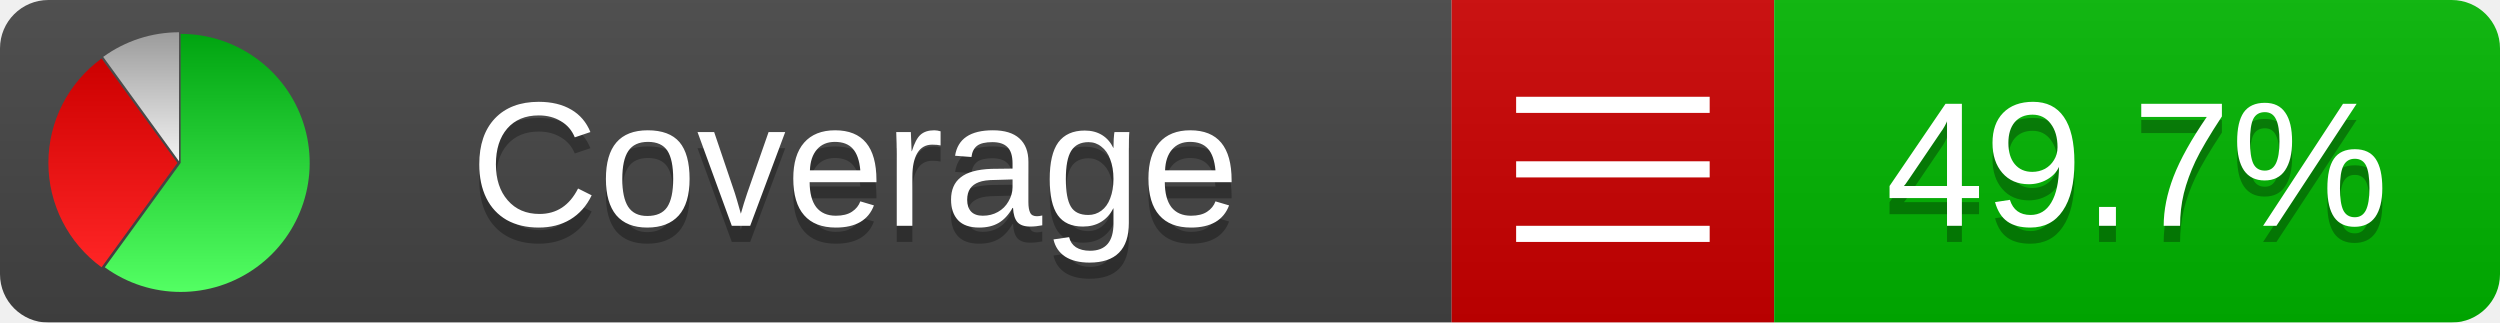
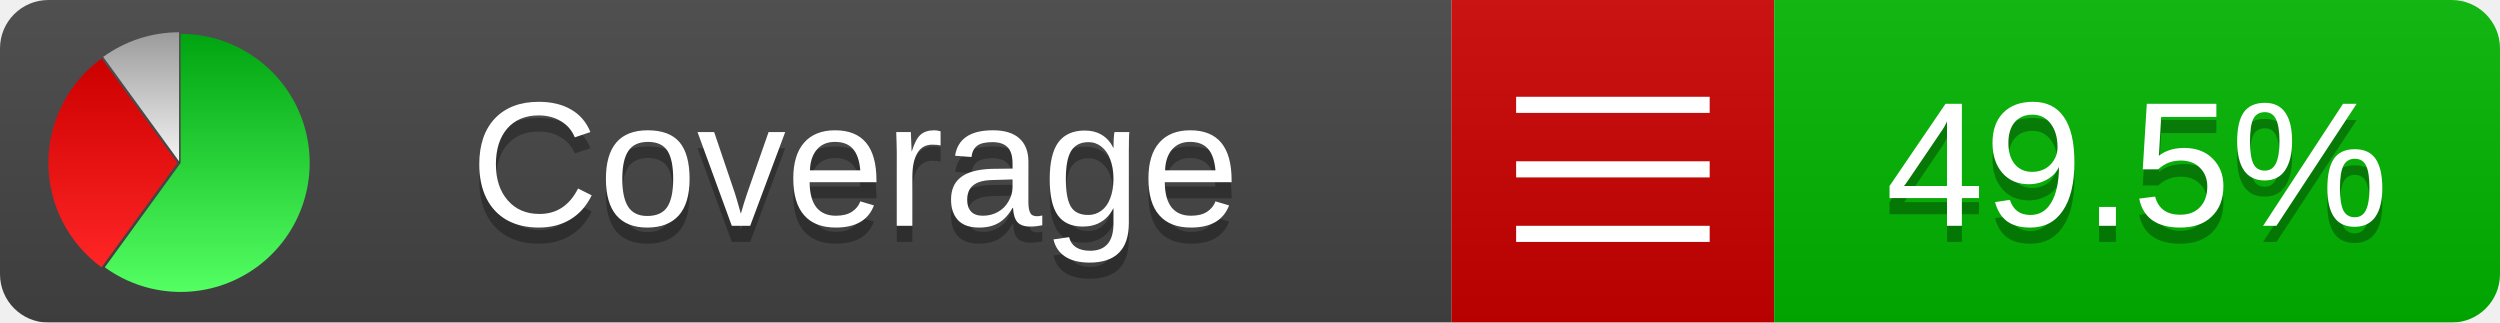
<svg xmlns="http://www.w3.org/2000/svg" xmlns:xlink="http://www.w3.org/1999/xlink" width="155" height="20">
  <style type="text/css">
          
            @keyframes fadeout {
              0 % { visibility: visible; opacity: 1; }
              40% { visibility: visible; opacity: 1; }
              50% { visibility: hidden; opacity: 0; }
              90% { visibility: hidden; opacity: 0; }
              100% { visibility: visible; opacity: 1; }
            }
            @keyframes fadein {
              0% { visibility: hidden; opacity: 0; }
              40% { visibility: hidden; opacity: 0; }
              50% { visibility: visible; opacity: 1; }
              90% { visibility: visible; opacity: 1; }
              100% { visibility: hidden; opacity: 0; }
            }
            .linecoverage {
                animation-duration: 10s;
                animation-name: fadeout;
                animation-iteration-count: infinite;
            }
            .branchcoverage {
                animation-duration: 10s;
                animation-name: fadein;
                animation-iteration-count: infinite;
            }
          
    </style>
  <defs>
    <linearGradient id="gradient" x2="0" y2="100%">
      <stop offset="0" stop-color="#bbb" stop-opacity=".1" />
      <stop offset="1" stop-opacity=".1" />
    </linearGradient>
    <linearGradient id="green" x2="0" y2="100%">
      <stop offset="0" stop-color="#00A410" />
      <stop offset="1" stop-color="#53FF63" />
    </linearGradient>
    <linearGradient id="red" x2="0" y2="100%">
      <stop offset="0" stop-color="#C00" />
      <stop offset="1" stop-color="#FF2525" />
    </linearGradient>
    <linearGradient id="gray" x2="0" y2="100%">
      <stop offset="0" stop-color="#9B9B9B" />
      <stop offset="1" stop-color="#F3F3F3" />
    </linearGradient>
    <mask id="mask">
      <rect width="155" height="20" rx="3" fill="#fff" />
    </mask>
    <g id="icon">
      <path style="fill:url(#green);" d="M205,202.5 l0,-200 a200,200 0 1,1 -117.558,361.803 z" />
      <path style="fill:url(#red);" d="M200,202.5 l-117.558,161.803 a200,200 0 0,1 0,-323.607 z" />
      <path style="fill:url(#gray);" d="M202.5,200 l-117.558,-161.803 a200,200 0 0,1 117.558,-38.196 z" />
    </g>
  </defs>
  <g mask="url(#mask)">
    <rect x="0" y="0" width="90" height="20" fill="#444" />
    <rect x="90" y="0" width="20" height="20" fill="#c00" />
    <rect x="110" y="0" width="45" height="20" fill="#00B600" />
    <rect x="0" y="0" width="155" height="20" fill="url(#gradient)" />
  </g>
  <g>
    <path class="" stroke="#fff" d="M94 6.5 h12 M94 10.5 h12 M94 14.5 h12" />
  </g>
  <g fill="#fff" text-anchor="middle" font-family="Verdana,Arial,Geneva,sans-serif" font-size="11">
    <a xlink:href="https://github.com/danielpalme/ReportGenerator" target="_top">
      <use xlink:href="#icon" transform="translate(3,2) scale(.04)" />
    </a>
    <text x="53" y="15" fill="#010101" fill-opacity=".3">Coverage</text>
    <text x="53" y="14" fill="#fff">Coverage</text>
-     <text class="" x="132.5" y="15" fill="#010101" fill-opacity=".3">49.7%</text>
-     <text class="" x="132.5" y="14">49.7%</text>
+     <text class="" x="132.5" y="15" fill="#010101" fill-opacity=".3">49.5%</text>
+     <text class="" x="132.5" y="14">49.5%</text>
  </g>
  <g>
    <rect class="" x="90" y="0" width="65" height="20" fill-opacity="0" />
  </g>
</svg>
